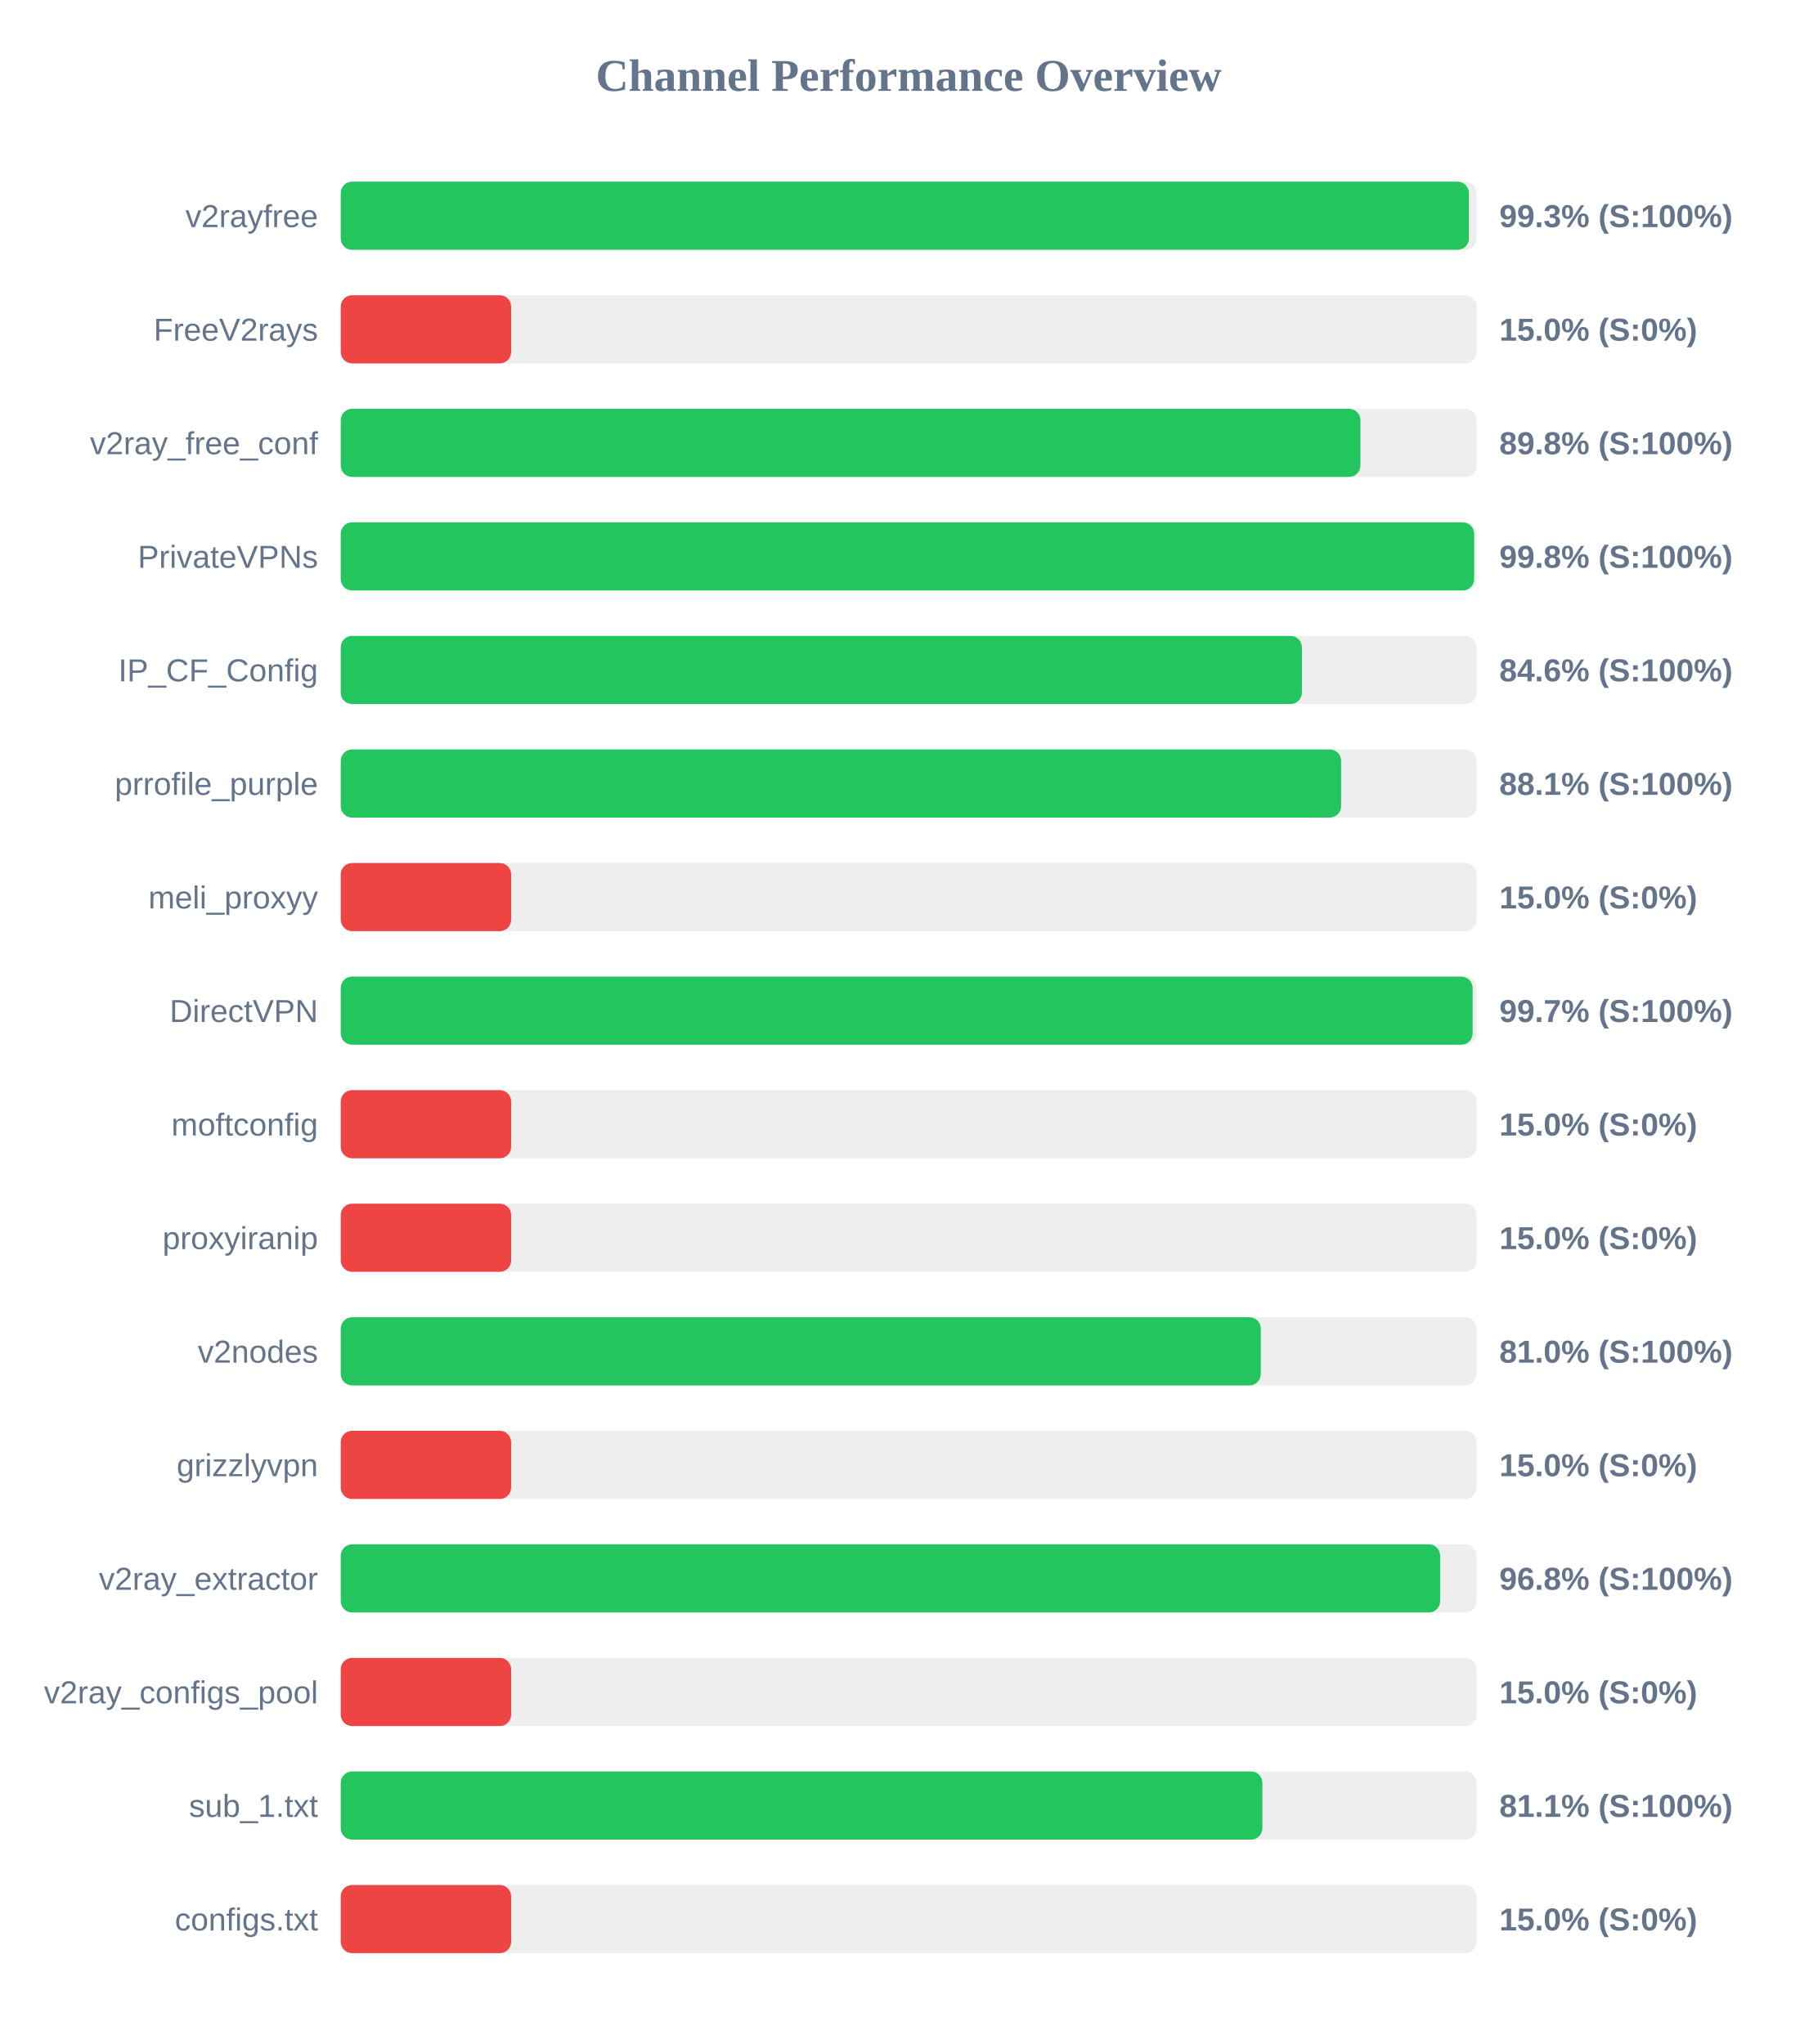
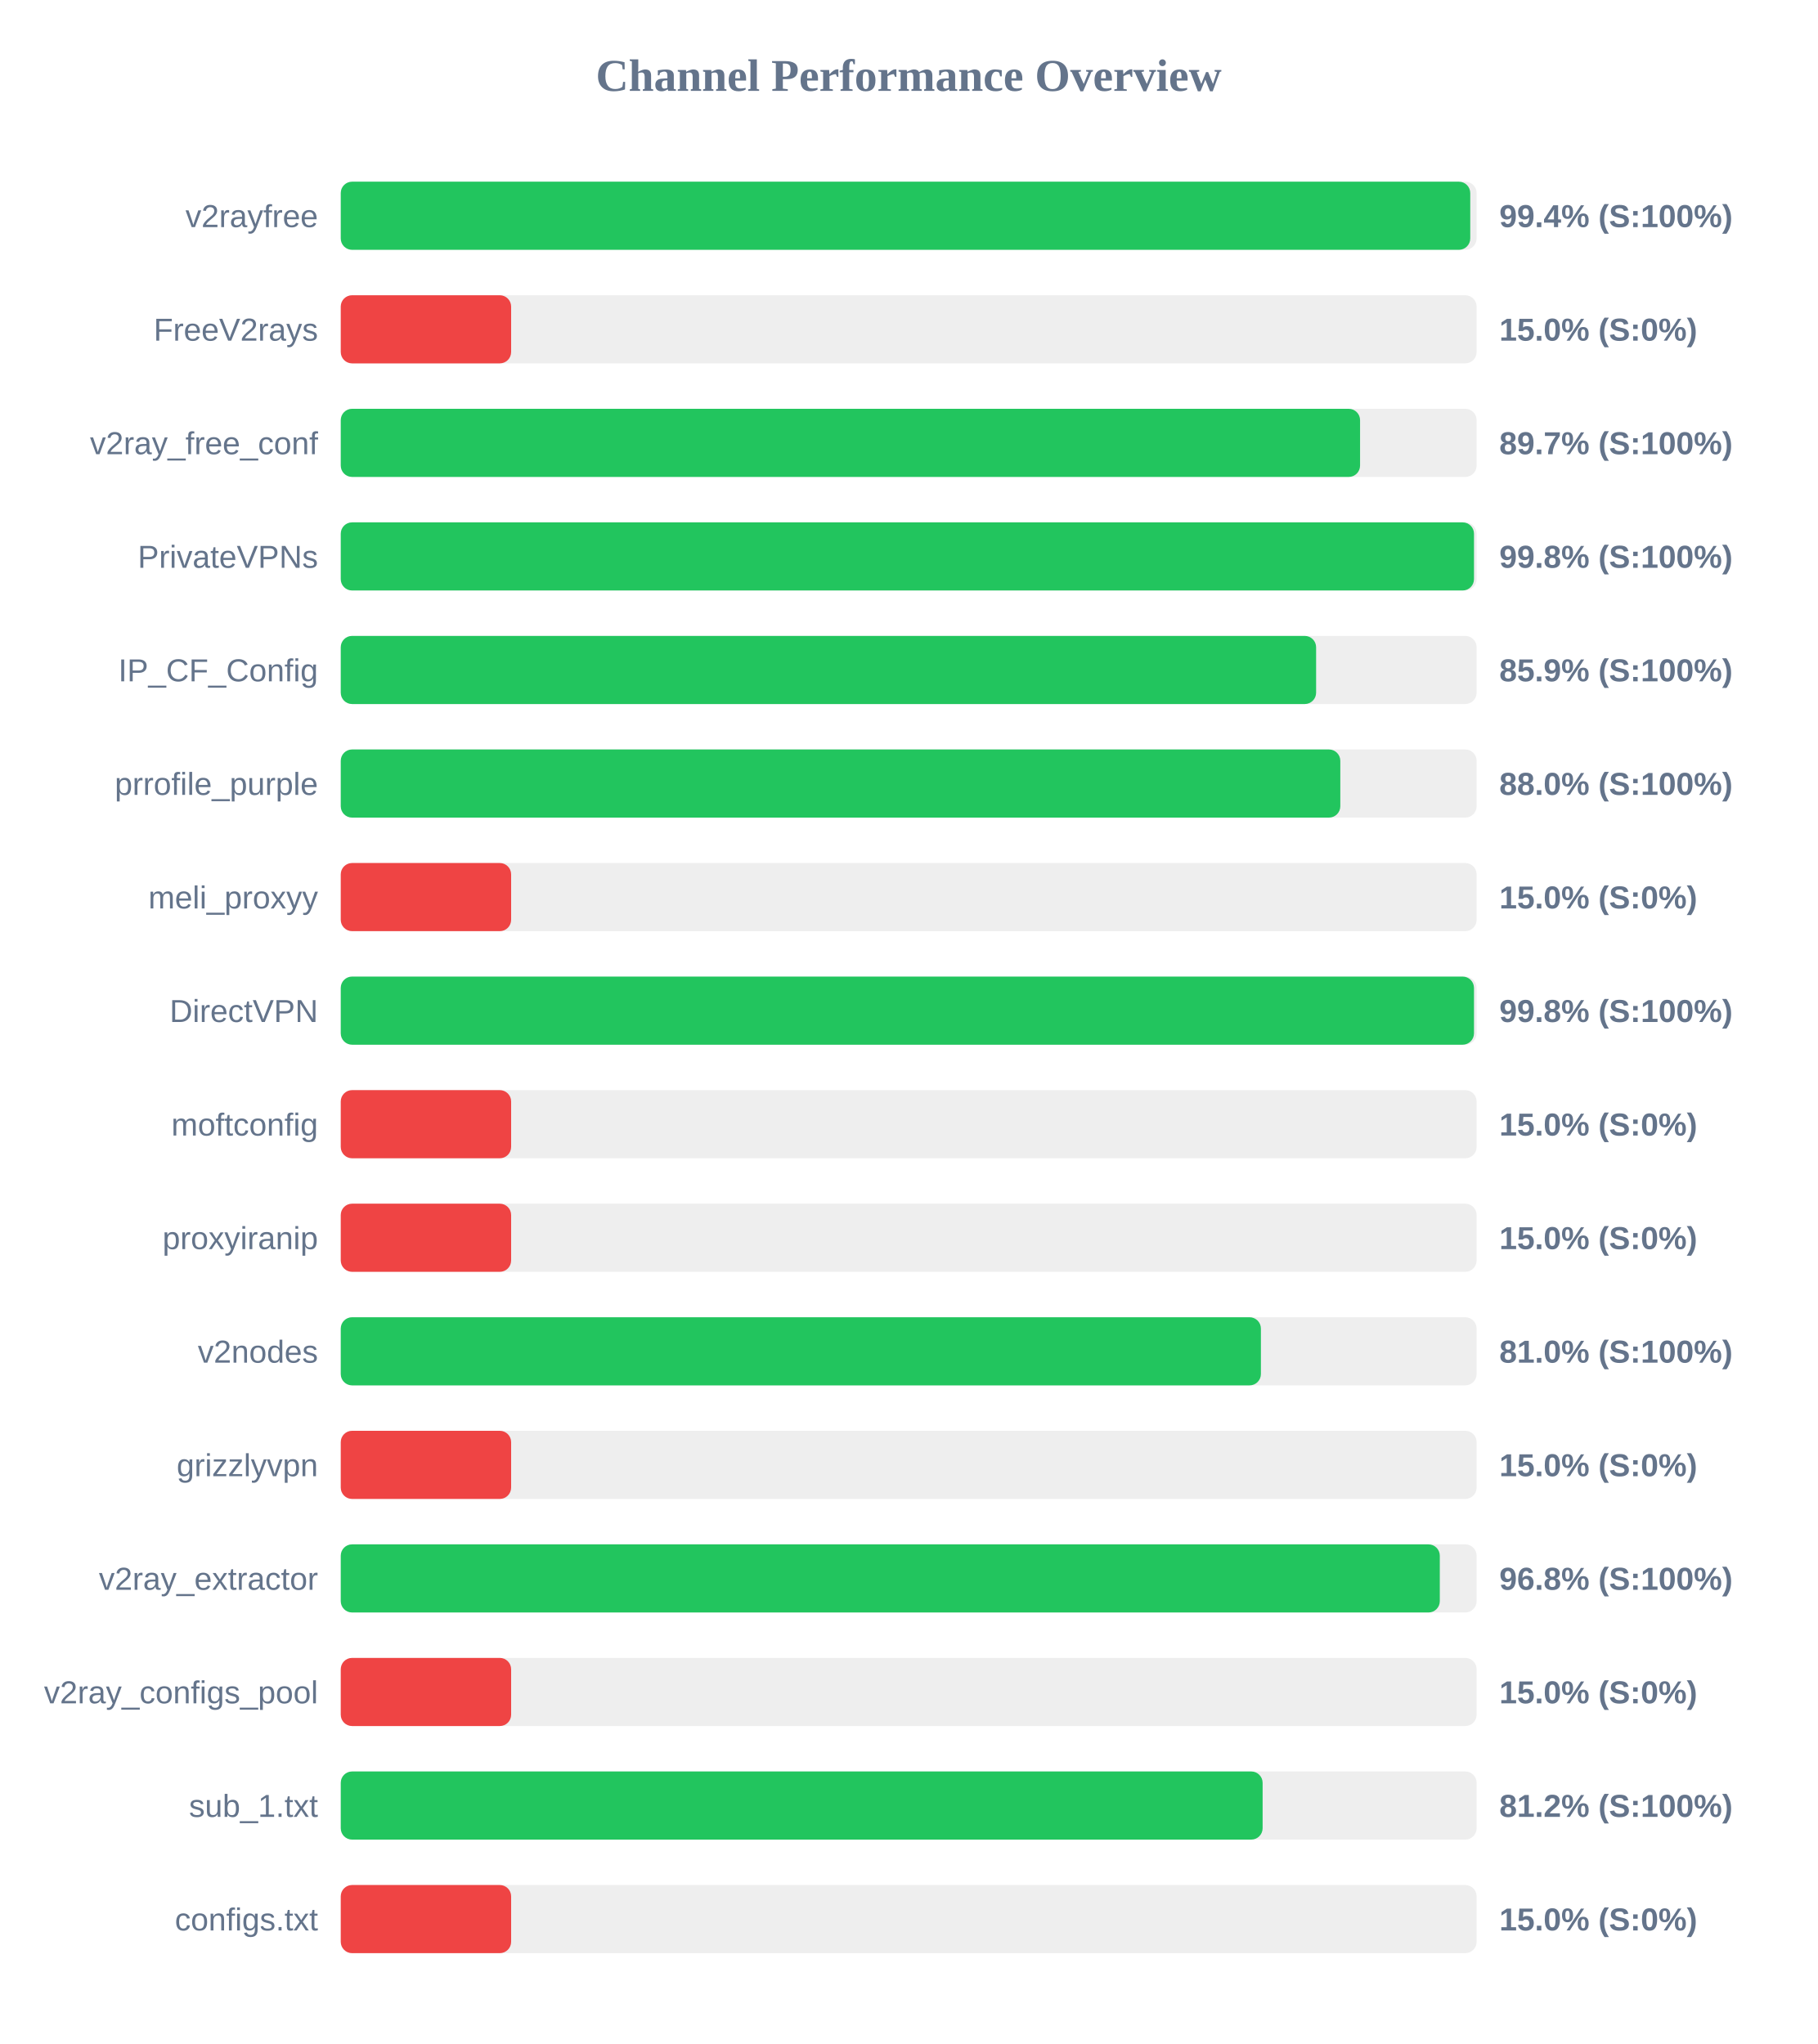
<svg xmlns="http://www.w3.org/2000/svg" width="800" height="900" version="1.1">
  <style>
        .row { font: 14px Arial; fill: #64748b; }
        .score { font: bold 14px Arial; fill: #64748b; }
    </style>
  <text x="400" y="40" text-anchor="middle" font-size="20px" font-weight="bold" fill="#64748b">Channel Performance Overview</text>
  <rect x="150" y="80" width="500" height="30" fill="#eee" rx="5" />
-   <rect x="150" y="80" width="496.6" height="30" fill="#22c55e" rx="5" />
+   <rect x="150" y="80" width="497.2" height="30" fill="#22c55e" rx="5" />
  <text x="140" y="100" text-anchor="end" class="row">v2rayfree</text>
-   <text x="660" y="100" text-anchor="start" class="score">99.3% (S:100%)</text>
+   <text x="660" y="100" text-anchor="start" class="score">99.4% (S:100%)</text>
  <rect x="150" y="130" width="500" height="30" fill="#eee" rx="5" />
  <rect x="150" y="130" width="75.0" height="30" fill="#ef4444" rx="5" />
  <text x="140" y="150" text-anchor="end" class="row">FreeV2rays</text>
  <text x="660" y="150" text-anchor="start" class="score">15.0% (S:0%)</text>
  <rect x="150" y="180" width="500" height="30" fill="#eee" rx="5" />
-   <rect x="150" y="180" width="448.85" height="30" fill="#22c55e" rx="5" />
+   <rect x="150" y="180" width="448.7" height="30" fill="#22c55e" rx="5" />
  <text x="140" y="200" text-anchor="end" class="row">v2ray_free_conf</text>
-   <text x="660" y="200" text-anchor="start" class="score">89.8% (S:100%)</text>
+   <text x="660" y="200" text-anchor="start" class="score">89.7% (S:100%)</text>
  <rect x="150" y="230" width="500" height="30" fill="#eee" rx="5" />
-   <rect x="150" y="230" width="498.9" height="30" fill="#22c55e" rx="5" />
+   <rect x="150" y="230" width="498.85" height="30" fill="#22c55e" rx="5" />
  <text x="140" y="250" text-anchor="end" class="row">PrivateVPNs</text>
  <text x="660" y="250" text-anchor="start" class="score">99.8% (S:100%)</text>
  <rect x="150" y="280" width="500" height="30" fill="#eee" rx="5" />
-   <rect x="150" y="280" width="423.1" height="30" fill="#22c55e" rx="5" />
+   <rect x="150" y="280" width="429.35" height="30" fill="#22c55e" rx="5" />
  <text x="140" y="300" text-anchor="end" class="row">IP_CF_Config</text>
-   <text x="660" y="300" text-anchor="start" class="score">84.6% (S:100%)</text>
+   <text x="660" y="300" text-anchor="start" class="score">85.9% (S:100%)</text>
  <rect x="150" y="330" width="500" height="30" fill="#eee" rx="5" />
-   <rect x="150" y="330" width="440.35" height="30" fill="#22c55e" rx="5" />
+   <rect x="150" y="330" width="440.0" height="30" fill="#22c55e" rx="5" />
  <text x="140" y="350" text-anchor="end" class="row">prrofile_purple</text>
-   <text x="660" y="350" text-anchor="start" class="score">88.1% (S:100%)</text>
+   <text x="660" y="350" text-anchor="start" class="score">88.0% (S:100%)</text>
  <rect x="150" y="380" width="500" height="30" fill="#eee" rx="5" />
  <rect x="150" y="380" width="75.0" height="30" fill="#ef4444" rx="5" />
  <text x="140" y="400" text-anchor="end" class="row">meli_proxyy</text>
  <text x="660" y="400" text-anchor="start" class="score">15.0% (S:0%)</text>
  <rect x="150" y="430" width="500" height="30" fill="#eee" rx="5" />
-   <rect x="150" y="430" width="498.25" height="30" fill="#22c55e" rx="5" />
+   <rect x="150" y="430" width="498.85" height="30" fill="#22c55e" rx="5" />
  <text x="140" y="450" text-anchor="end" class="row">DirectVPN</text>
-   <text x="660" y="450" text-anchor="start" class="score">99.7% (S:100%)</text>
+   <text x="660" y="450" text-anchor="start" class="score">99.8% (S:100%)</text>
  <rect x="150" y="480" width="500" height="30" fill="#eee" rx="5" />
  <rect x="150" y="480" width="75.0" height="30" fill="#ef4444" rx="5" />
  <text x="140" y="500" text-anchor="end" class="row">moftconfig</text>
  <text x="660" y="500" text-anchor="start" class="score">15.0% (S:0%)</text>
  <rect x="150" y="530" width="500" height="30" fill="#eee" rx="5" />
  <rect x="150" y="530" width="75.0" height="30" fill="#ef4444" rx="5" />
  <text x="140" y="550" text-anchor="end" class="row">proxyiranip</text>
  <text x="660" y="550" text-anchor="start" class="score">15.0% (S:0%)</text>
  <rect x="150" y="580" width="500" height="30" fill="#eee" rx="5" />
-   <rect x="150" y="580" width="405.0" height="30" fill="#22c55e" rx="5" />
+   <rect x="150" y="580" width="405.05" height="30" fill="#22c55e" rx="5" />
  <text x="140" y="600" text-anchor="end" class="row">v2nodes</text>
  <text x="660" y="600" text-anchor="start" class="score">81.0% (S:100%)</text>
  <rect x="150" y="630" width="500" height="30" fill="#eee" rx="5" />
  <rect x="150" y="630" width="75.0" height="30" fill="#ef4444" rx="5" />
  <text x="140" y="650" text-anchor="end" class="row">grizzlyvpn</text>
  <text x="660" y="650" text-anchor="start" class="score">15.0% (S:0%)</text>
  <rect x="150" y="680" width="500" height="30" fill="#eee" rx="5" />
-   <rect x="150" y="680" width="483.95" height="30" fill="#22c55e" rx="5" />
+   <rect x="150" y="680" width="483.8" height="30" fill="#22c55e" rx="5" />
  <text x="140" y="700" text-anchor="end" class="row">v2ray_extractor</text>
  <text x="660" y="700" text-anchor="start" class="score">96.8% (S:100%)</text>
  <rect x="150" y="730" width="500" height="30" fill="#eee" rx="5" />
  <rect x="150" y="730" width="75.0" height="30" fill="#ef4444" rx="5" />
  <text x="140" y="750" text-anchor="end" class="row">v2ray_configs_pool</text>
  <text x="660" y="750" text-anchor="start" class="score">15.0% (S:0%)</text>
  <rect x="150" y="780" width="500" height="30" fill="#eee" rx="5" />
-   <rect x="150" y="780" width="405.7" height="30" fill="#22c55e" rx="5" />
+   <rect x="150" y="780" width="405.8" height="30" fill="#22c55e" rx="5" />
  <text x="140" y="800" text-anchor="end" class="row">sub_1.txt</text>
-   <text x="660" y="800" text-anchor="start" class="score">81.1% (S:100%)</text>
+   <text x="660" y="800" text-anchor="start" class="score">81.2% (S:100%)</text>
  <rect x="150" y="830" width="500" height="30" fill="#eee" rx="5" />
  <rect x="150" y="830" width="75.0" height="30" fill="#ef4444" rx="5" />
  <text x="140" y="850" text-anchor="end" class="row">configs.txt</text>
  <text x="660" y="850" text-anchor="start" class="score">15.0% (S:0%)</text>
</svg>
